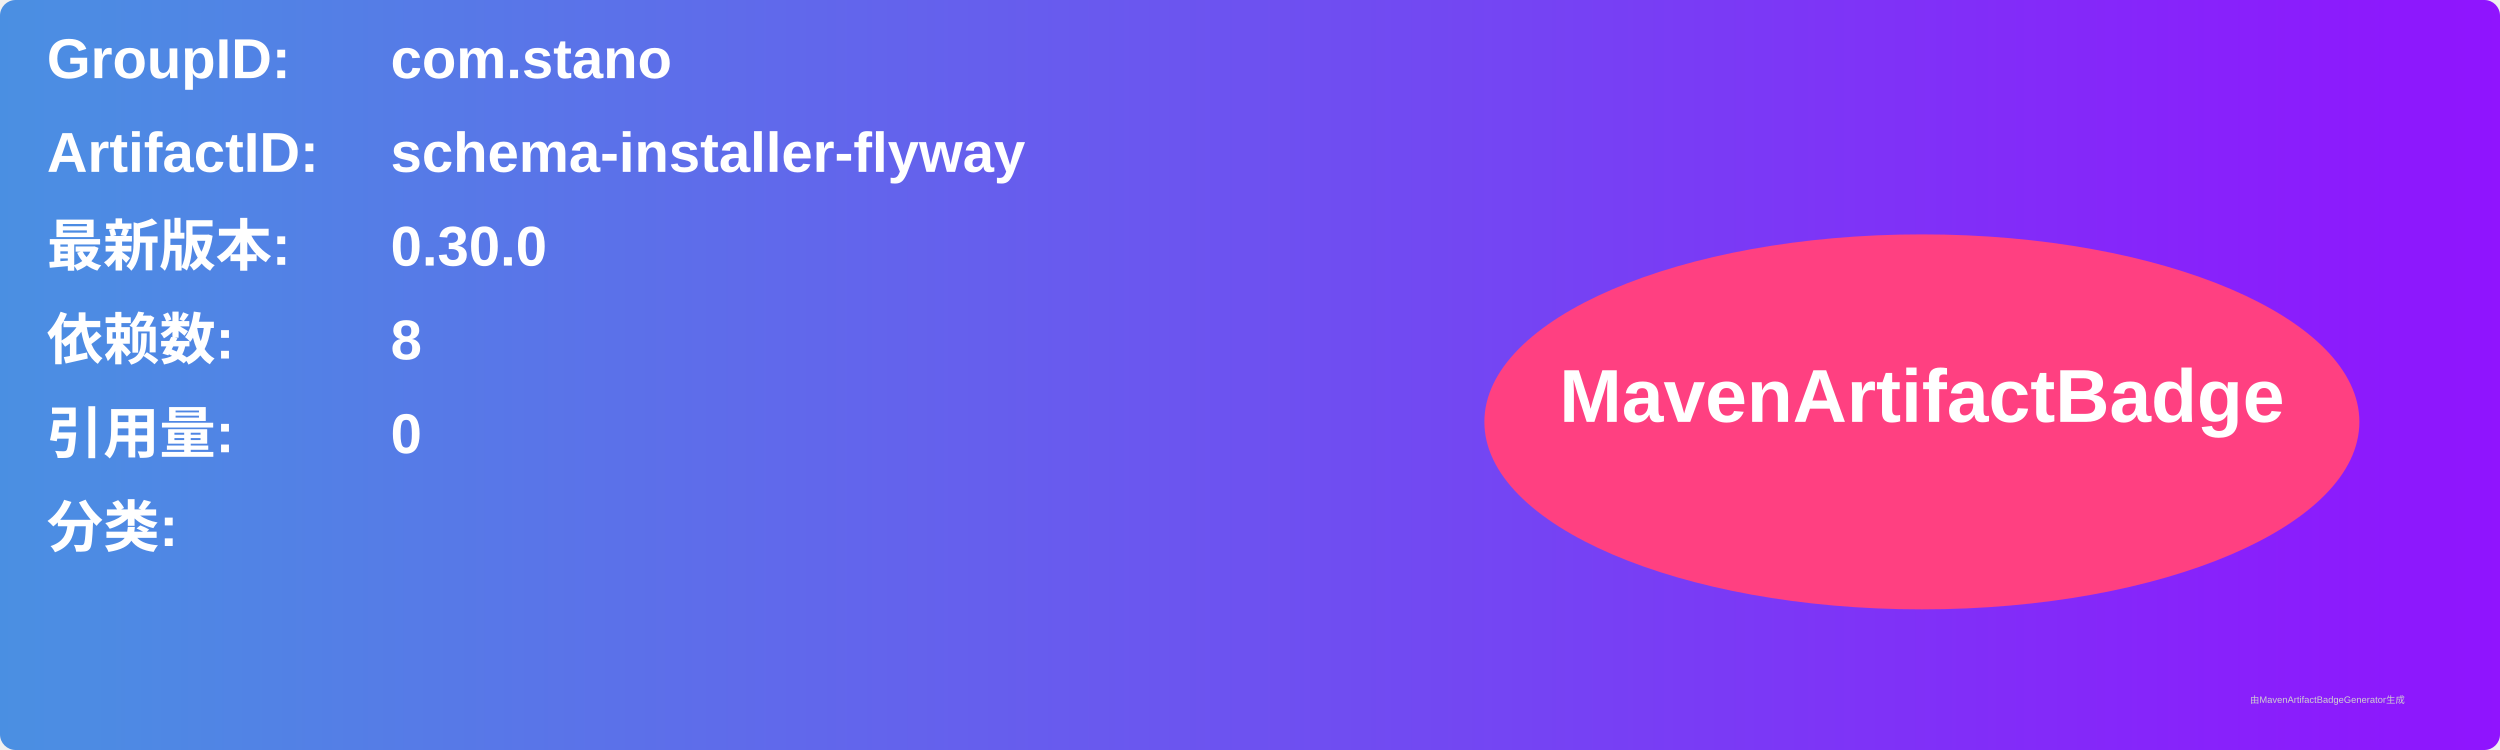
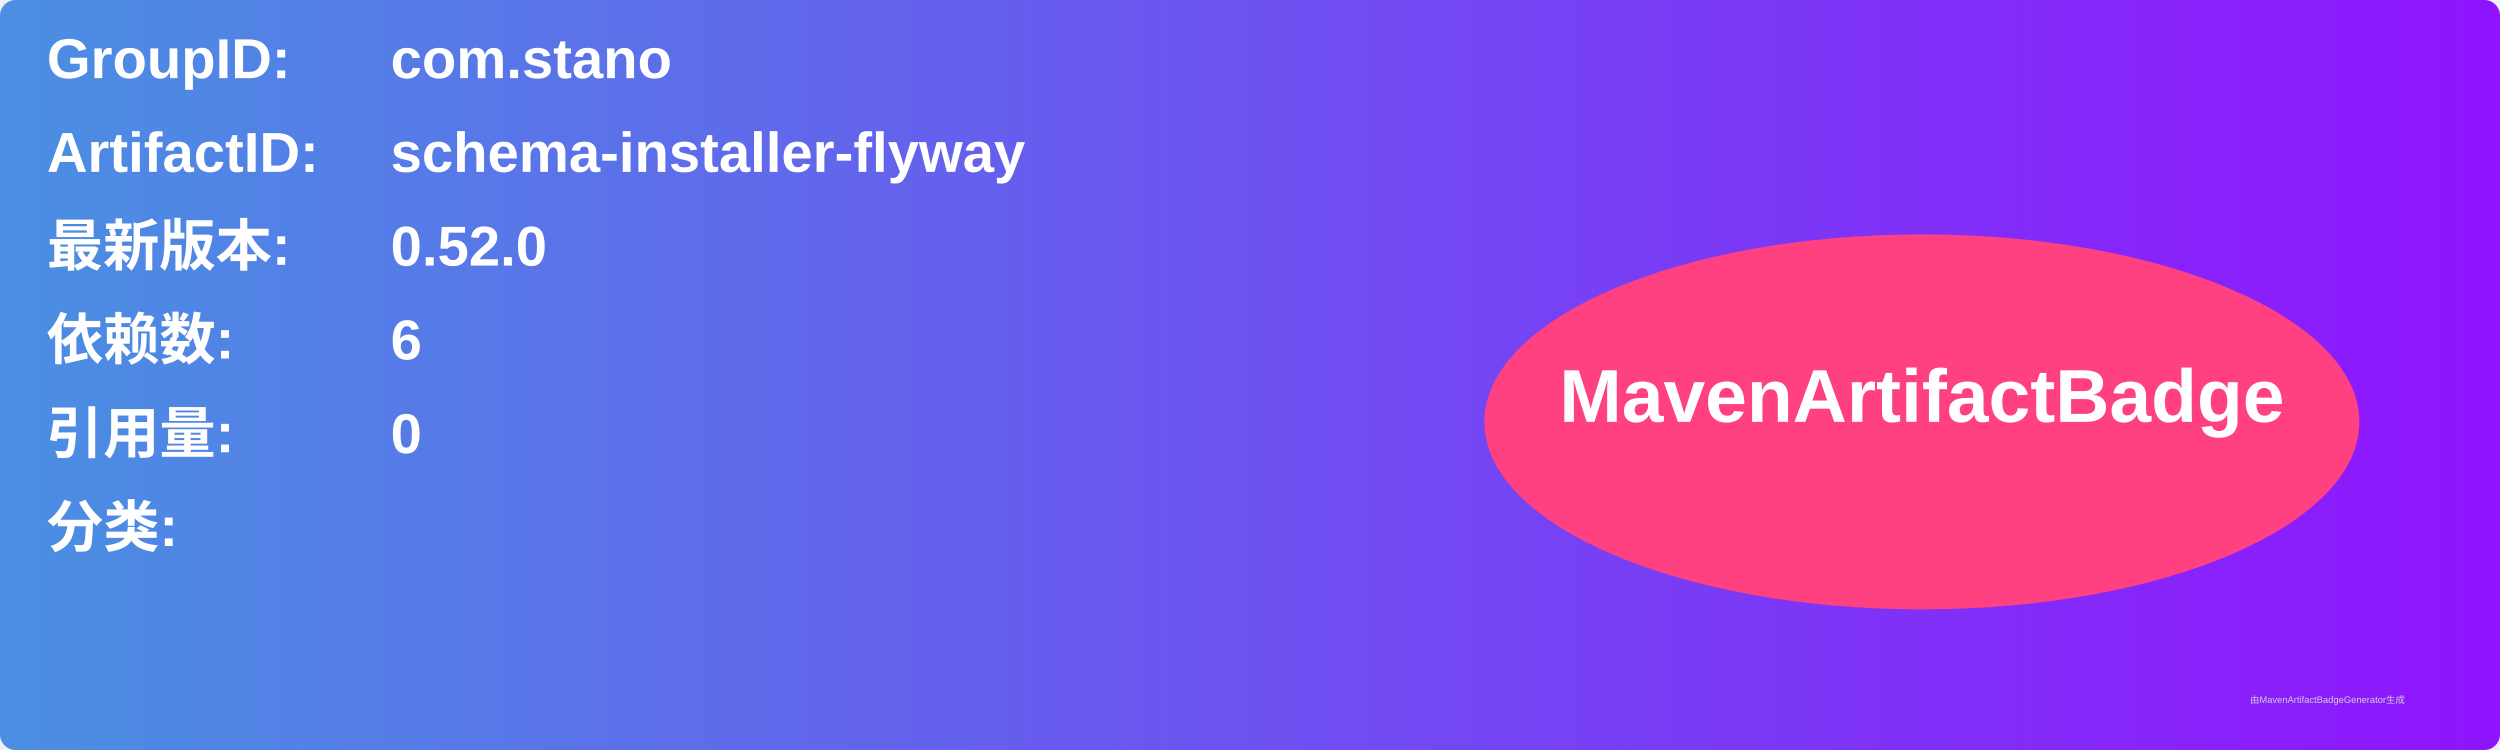
<svg xmlns="http://www.w3.org/2000/svg" width="800" height="240" viewBox="0 0 800 240">
  <linearGradient id="grad" x1="0%" y1="0%" x2="100%" y2="0%">
    <stop offset="0%" stop-color="#4a90e2" />
    <stop offset="100%" stop-color="#9013fe" />
  </linearGradient>
  <rect width="100%" height="100%" rx="5" ry="5" fill="url(#grad)" />
  <g transform="translate(15, 15)">
    <text x="0" y="10" font-family="Arial" font-size="18" fill="white" font-weight="bold" width="260">GroupID:</text>
    <text x="110" y="10" font-family="Arial" font-size="18" fill="white" font-weight="bold" width="460">com.stano</text>
    <text x="0" y="40" font-family="Arial" font-size="18" fill="white" font-weight="bold" width="260">ArtifactID:</text>
    <text x="110" y="40" font-family="Arial" font-size="18" fill="white" font-weight="bold" width="460">schema-installer-flyway</text>
    <text x="0" y="70" font-family="Arial" font-size="18" fill="white" font-weight="bold">最新版本:</text>
    <text x="110" y="70" font-family="Arial" font-size="18" fill="white" font-weight="bold">
-       <tspan font-weight="bold">0.30.0</tspan>
+       <tspan font-weight="bold">0.52.0</tspan>
    </text>
    <text x="0" y="100" font-family="Arial" font-size="18" fill="white" font-weight="bold">依赖数: </text>
    <text x="110" y="100" font-family="Arial" font-size="18" fill="white">
-       <tspan font-weight="bold">8</tspan>
+       <tspan font-weight="bold">6</tspan>
    </text>
    <text x="0" y="130" font-family="Arial" font-size="18" fill="white" font-weight="bold">引用量: </text>
    <text x="110" y="130" font-family="Arial" font-size="18" fill="white">
      <tspan font-weight="bold">0</tspan>
    </text>
    <text x="0" y="160" font-family="Arial" font-size="18" fill="white" font-weight="bold">分类:</text>
    <text x="10" y="190" font-family="Arial" font-size="10" fill="white">
      <tspan font-weight="bold" />
    </text>
    <ellipse cx="600" cy="120" rx="140" ry="60" fill="#ff4081" />
    <text x="600" y="120" text-anchor="middle" font-family="Arial" font-size="24" fill="white" font-weight="bold">MavenArtifactBadge</text>
  </g>
  <text x="720" y="225" font-family="Arial" font-size="3" fill="#d0d0d0">由MavenArtifactBadgeGenerator生成</text>
</svg>
